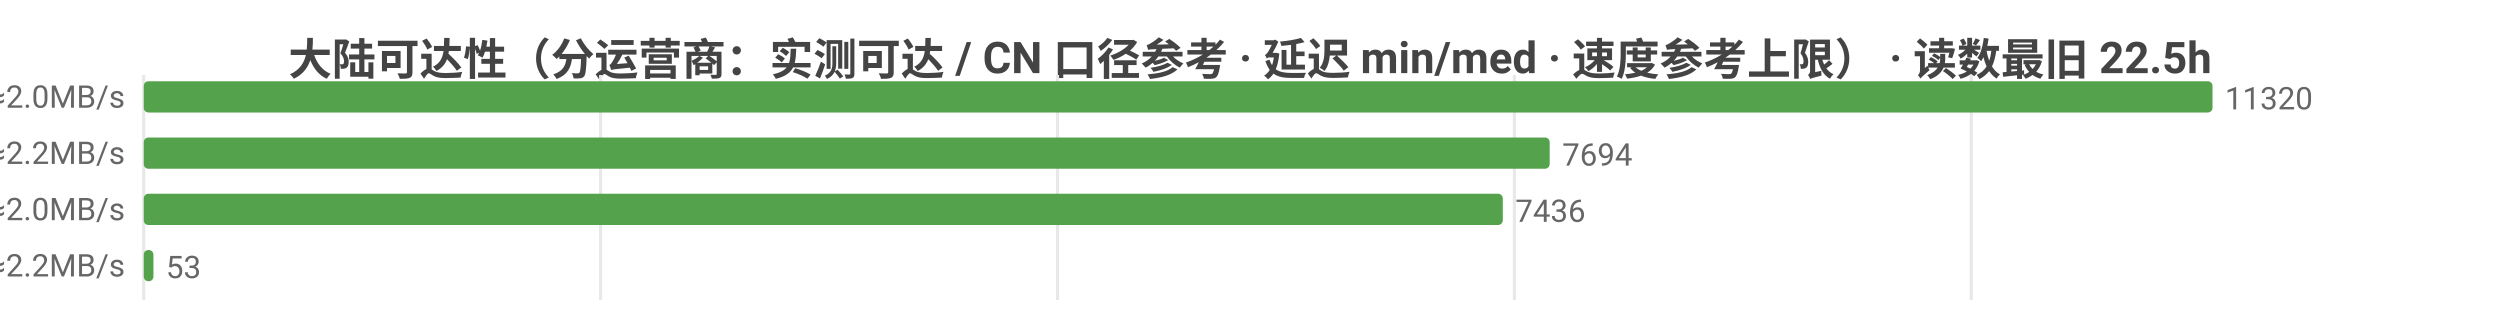
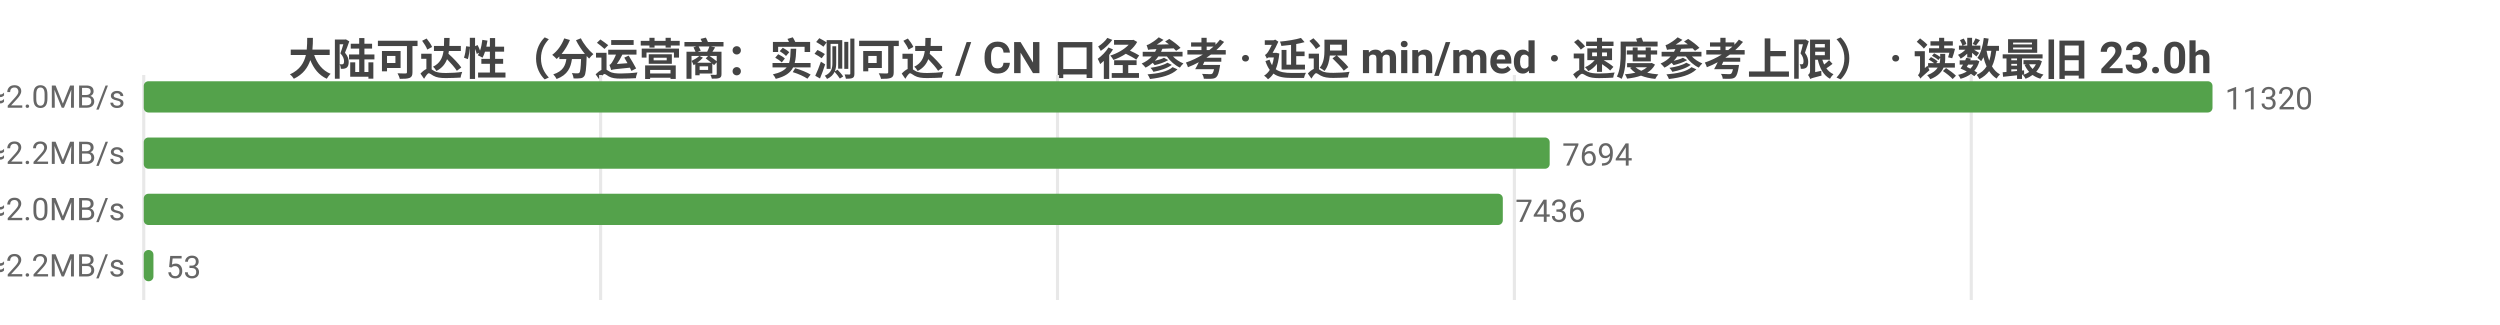
<svg xmlns="http://www.w3.org/2000/svg" width="800" height="104" viewBox="0 0 800 104">
  <rect width="800" height="104" fill="#ffffff" />
  <style>text{font-family:system-ui,-apple-system,'Segoe UI',Roboto,'PingFang SC','Microsoft YaHei','Noto Sans CJK SC',sans-serif}.g{stroke:#e8e8e8;stroke-width:1}.a{stroke:#999;stroke-width:1}.t{font-size:10px;fill:#666}.m{font-size:10px;text-anchor:middle;fill:#666}.e{font-size:10px;text-anchor:end;fill:#666}.l{font-size:11px;fill:#333}.tt{font-size:14px;font-weight:600;text-anchor:middle;fill:#444}.em{font-size:13px;text-anchor:middle;fill:#999}</style>
-   <text class="tt" x="400.0" y="24">大陆可达性（分运营商：实测可达 / CN 口径参考 · 延迟 min/med · 速度参考上限） · 读数最旧 22.5h</text>
+   <text class="tt" x="400.0" y="24">大陆可达性（分运营商：实测可达 / CN 口径参考 · 延迟 min/med · 速度参考上限） · 读数最旧 23.0h</text>
  <line class="g" x1="46" y1="24" x2="46" y2="96" />
  <line class="g" x1="192.2" y1="24" x2="192.2" y2="96" />
  <line class="g" x1="338.4" y1="24" x2="338.4" y2="96" />
  <line class="g" x1="484.6" y1="24" x2="484.6" y2="96" />
  <line class="g" x1="630.8" y1="24" x2="630.8" y2="96" />
  <text class="e" x="40" y="35">中国电信  实测可达 11320/11324 · CN口径 17332  min20/med237ms  ≈2.0MB/s</text>
  <rect x="46" y="26" width="662" height="10" fill="#54a24b" rx="1.5" />
  <text class="t" x="712" y="35">11320</text>
  <text class="e" x="40" y="53">中国联通  实测可达 7694/7697 · CN口径 17332  min8/med216ms  ≈2.2MB/s</text>
  <rect x="46" y="44" width="449.9" height="10" fill="#54a24b" rx="1.5" />
  <text class="t" x="499.9" y="53">7694</text>
  <text class="e" x="40" y="71">中国移动  实测可达 7436/7438 · CN口径 17332  min31/med236ms  ≈2.0MB/s</text>
  <rect x="46" y="62" width="434.9" height="10" fill="#54a24b" rx="1.5" />
  <text class="t" x="484.9" y="71">7436</text>
  <text class="e" x="40" y="89">中国多线  实测可达 53/53 · CN口径 17332  min56/med214ms  ≈2.2MB/s</text>
  <rect x="46" y="80" width="3.1" height="10" fill="#54a24b" rx="1.5" />
  <text class="t" x="53.1" y="89">53</text>
</svg>
